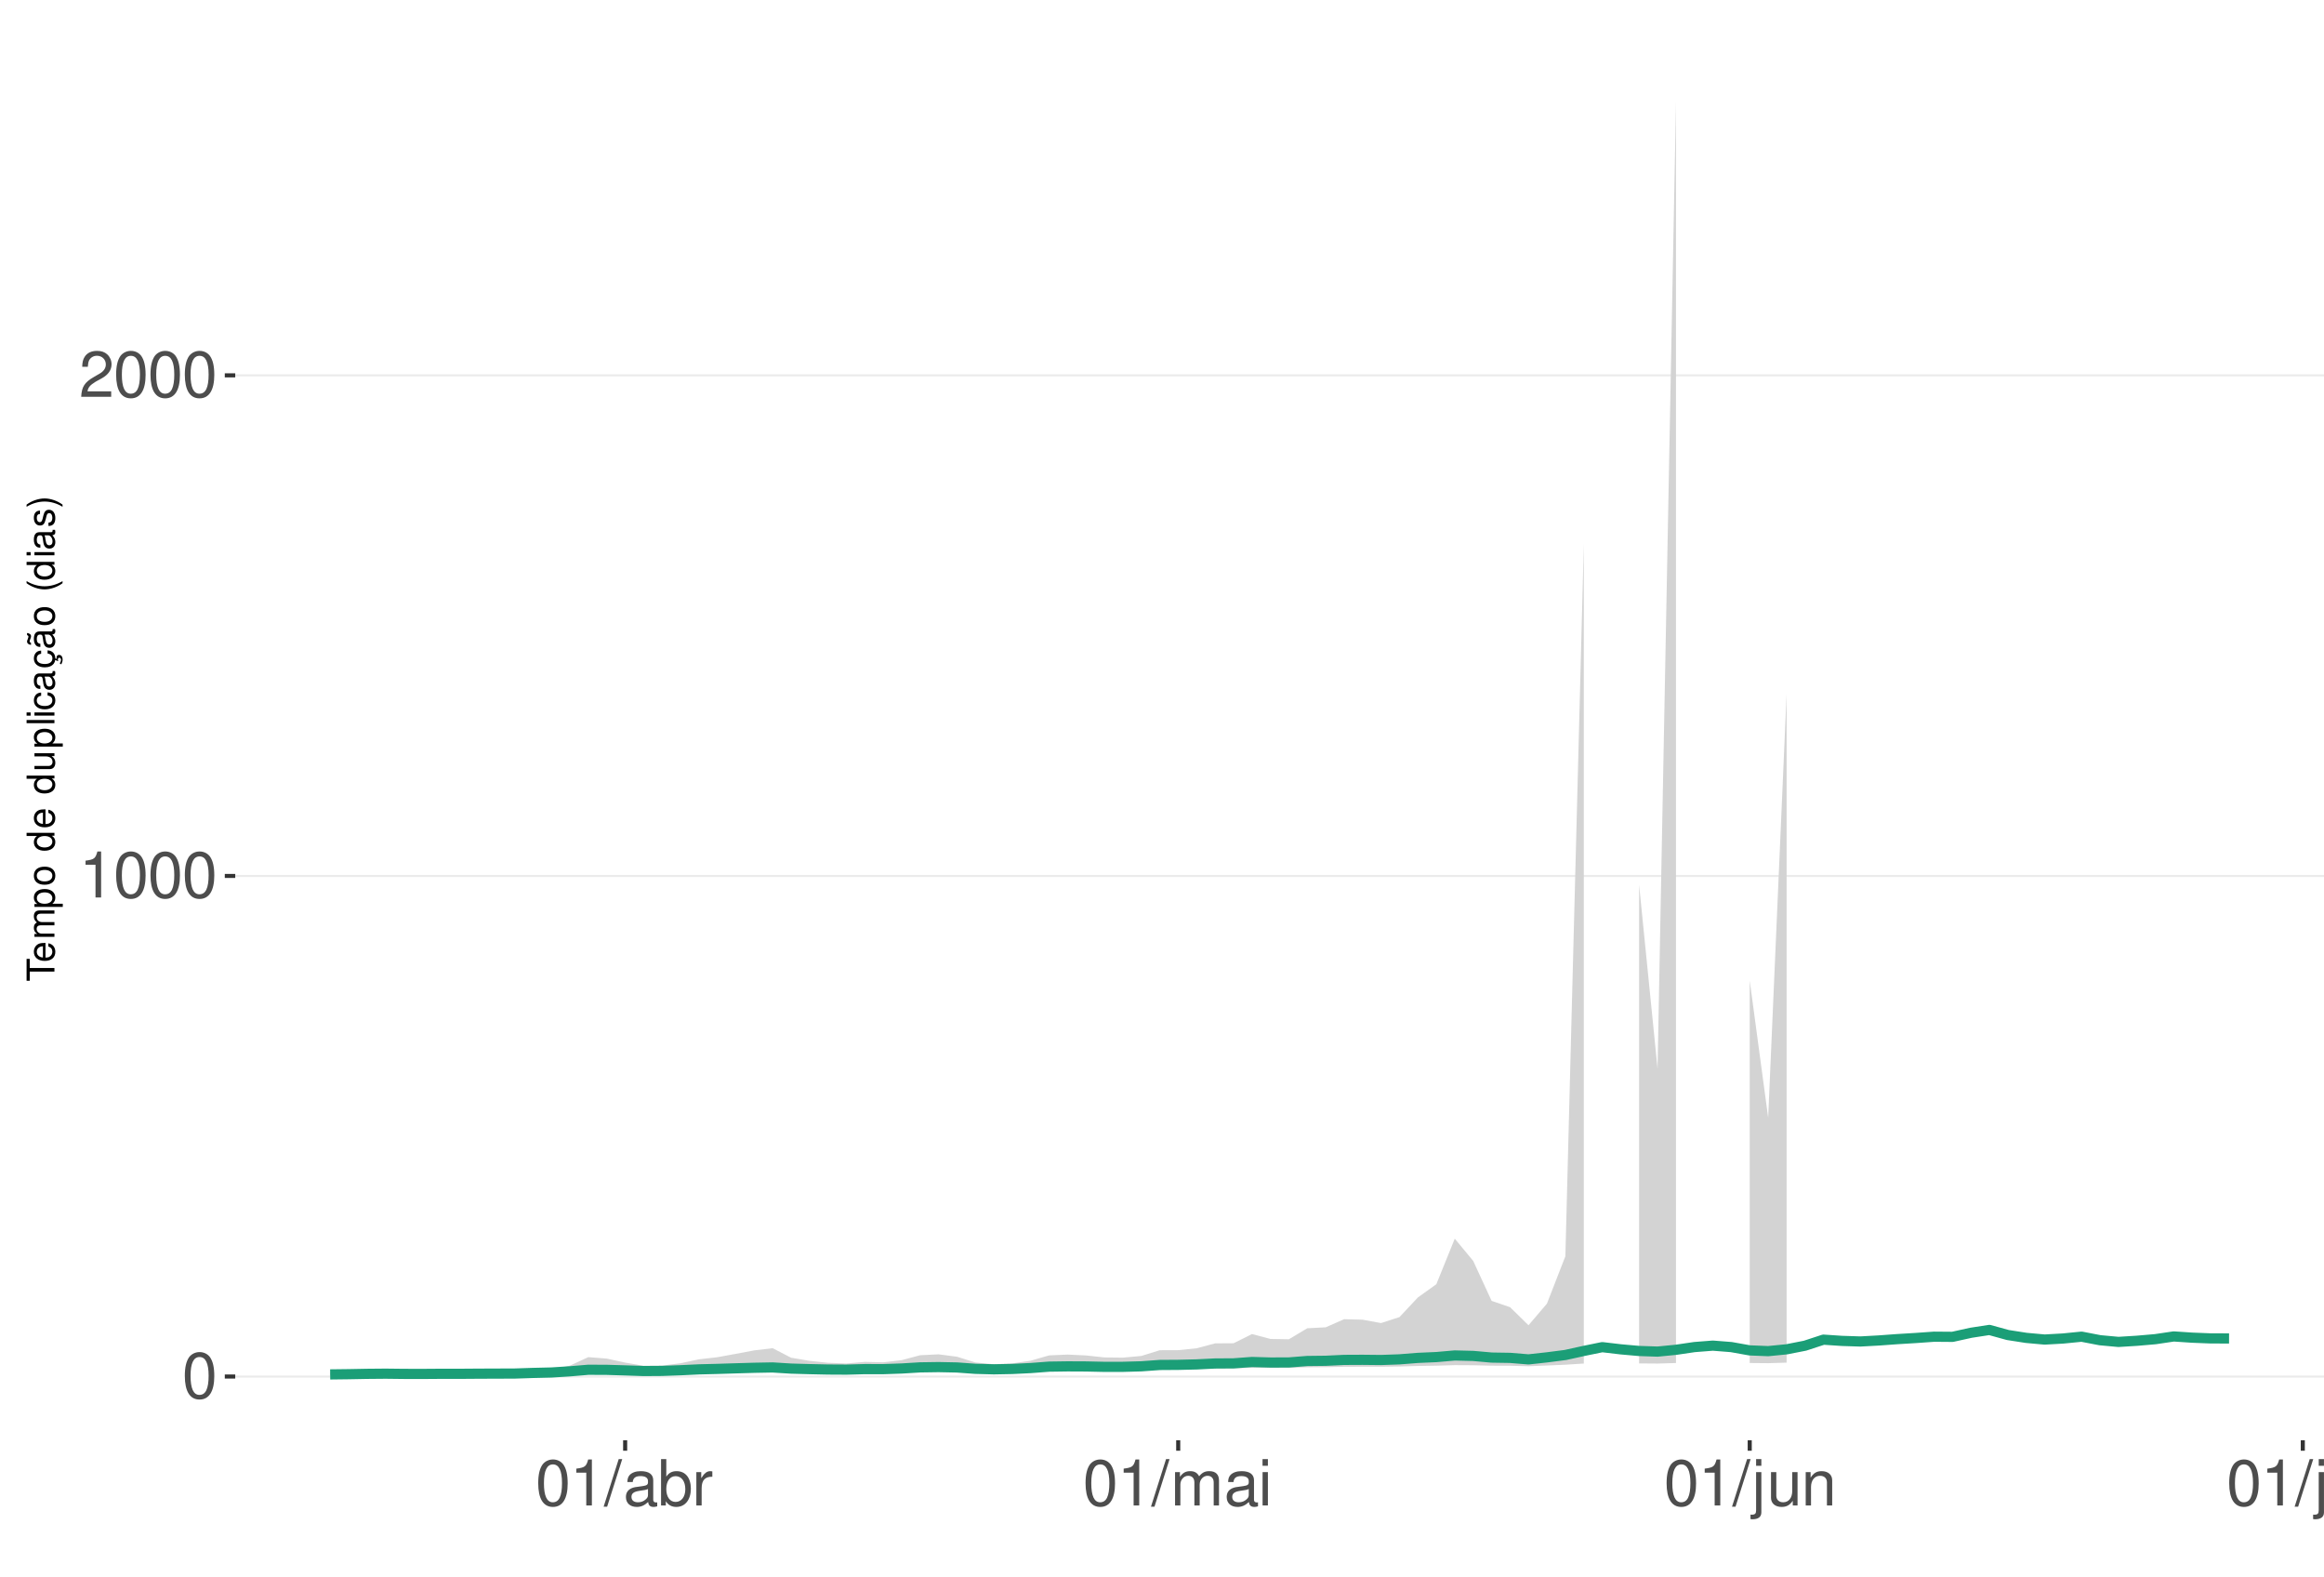
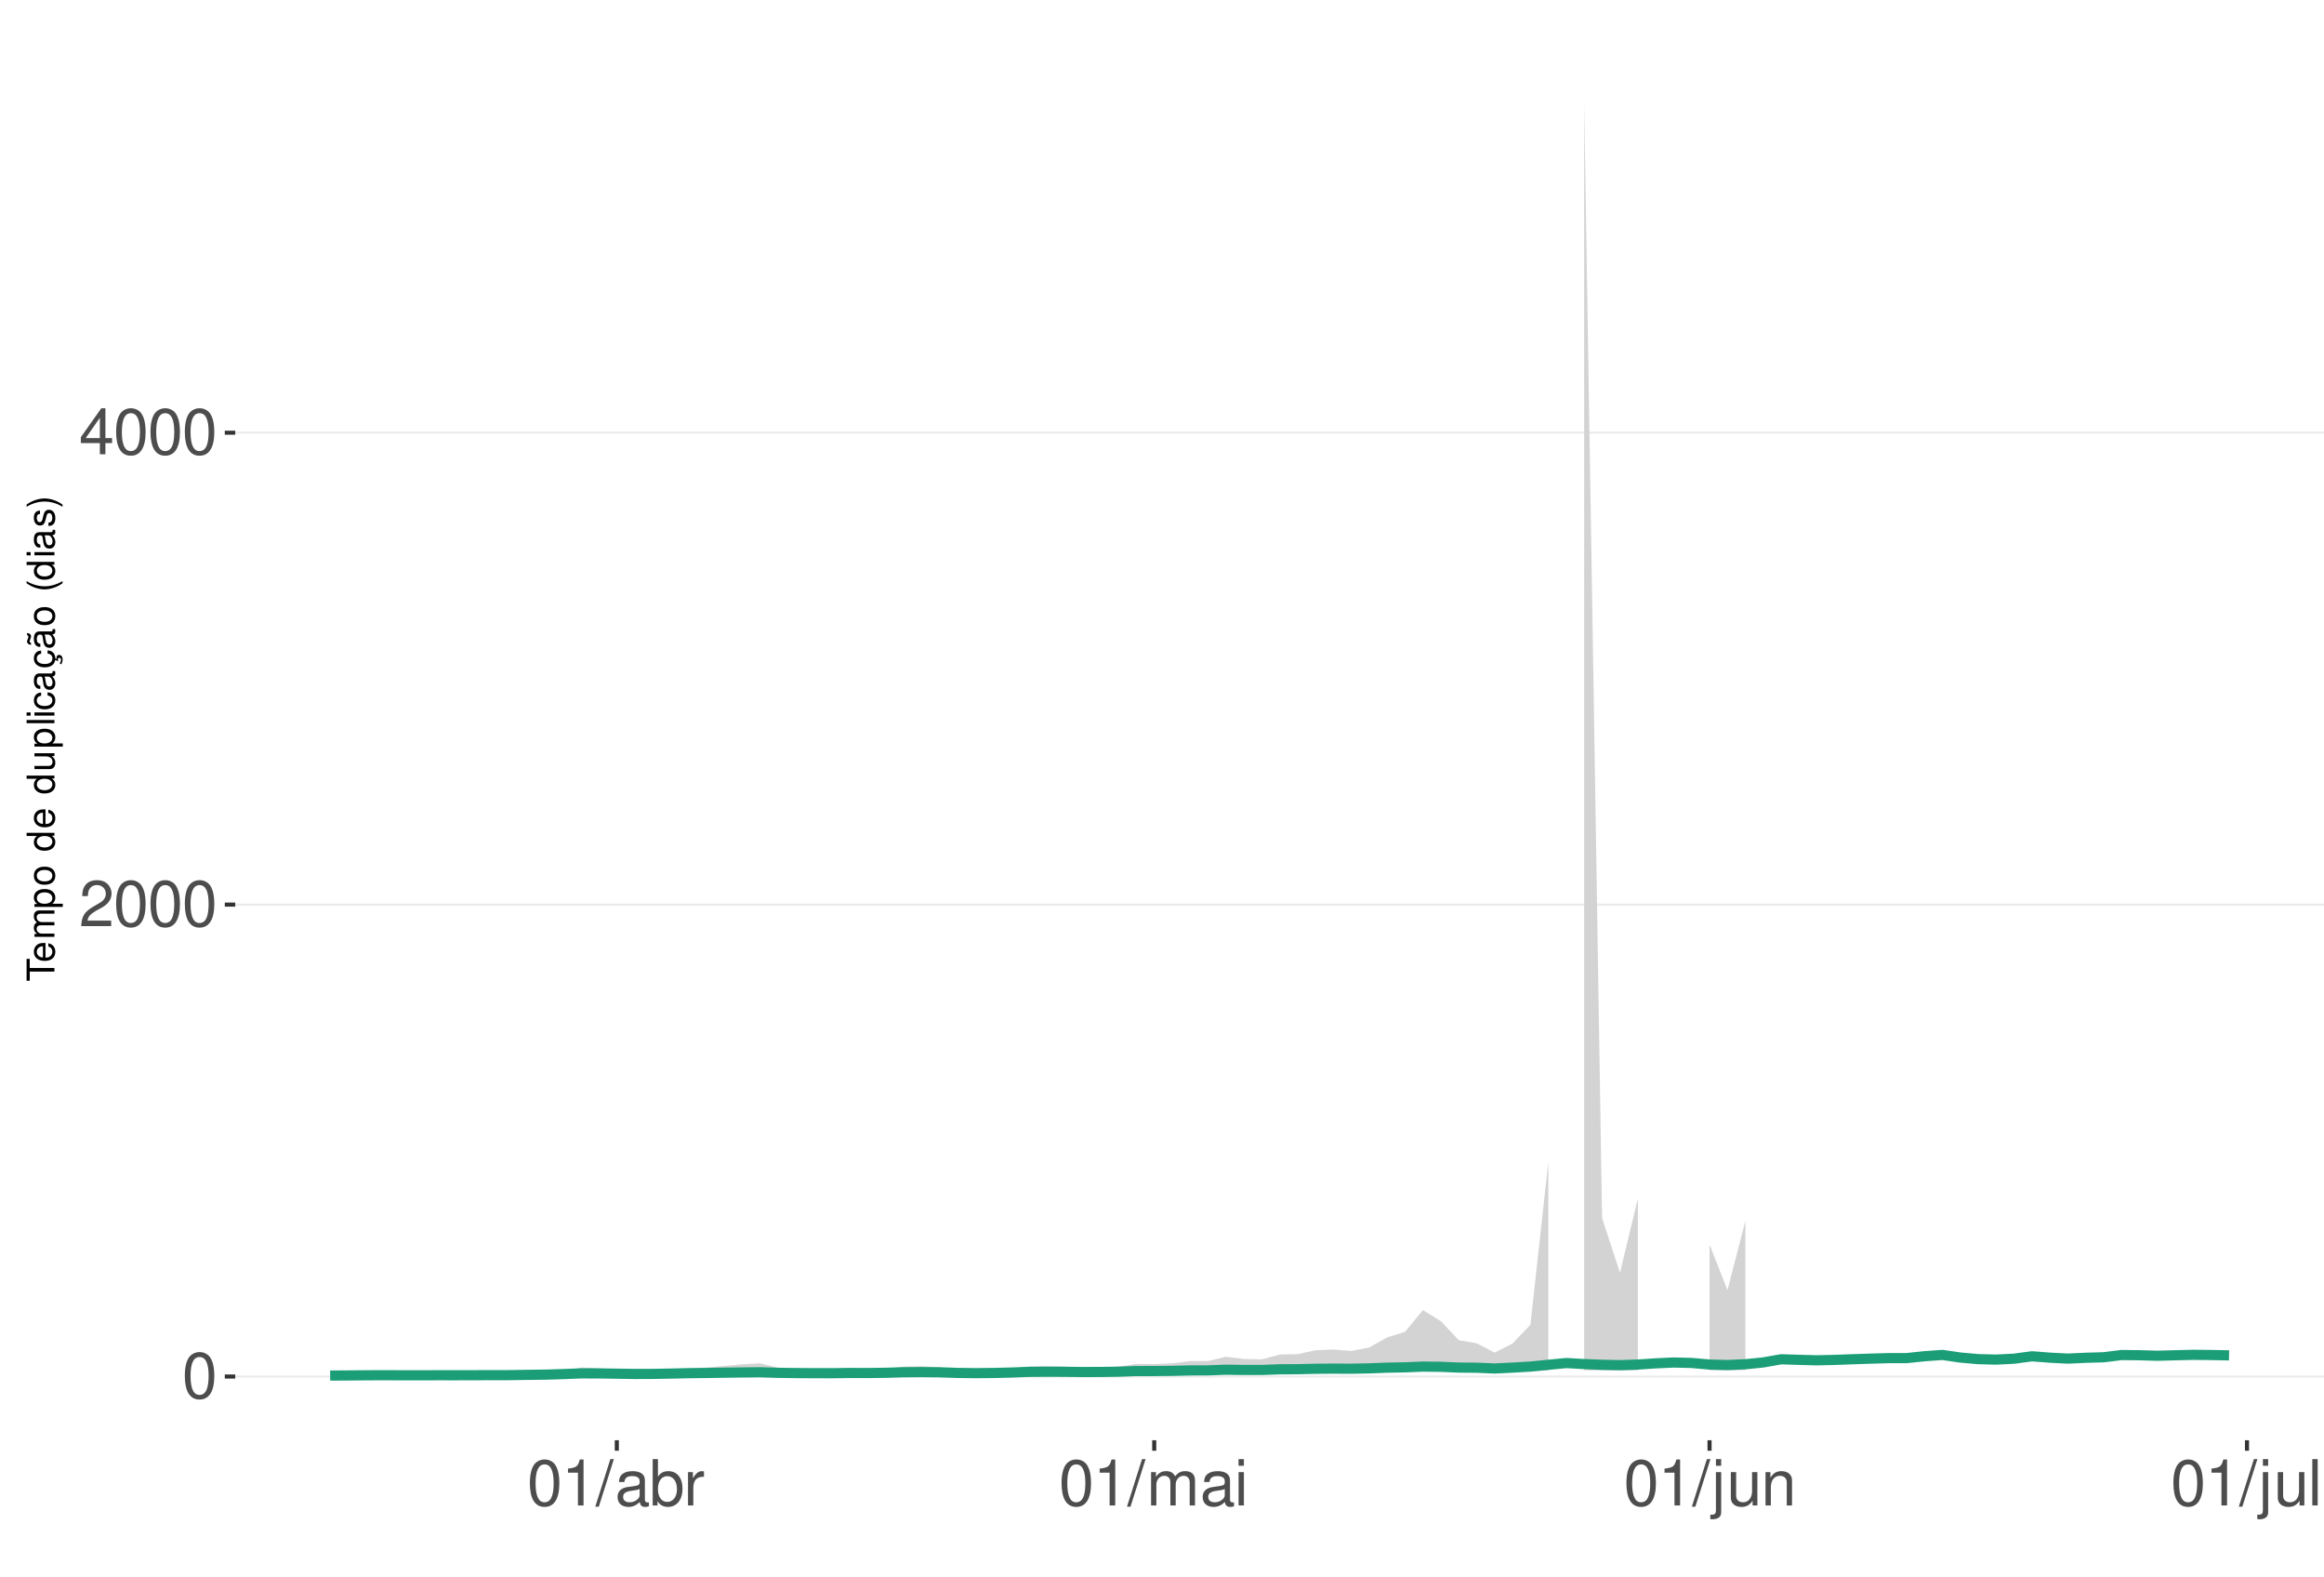
<svg xmlns="http://www.w3.org/2000/svg" xmlns:xlink="http://www.w3.org/1999/xlink" width="609pt" height="413pt" viewBox="0 0 609 413" version="1.1">
  <defs>
    <g>
      <symbol overflow="visible" id="glyph0-0">
        <path style="stroke:none;" d="" />
      </symbol>
      <symbol overflow="visible" id="glyph0-1">
        <path style="stroke:none;" d="M 4.578 -12.047 C 3.484 -12.047 2.484 -11.547 1.859 -10.734 C 1.094 -9.656 0.719 -8.062 0.719 -5.828 C 0.719 -1.766 2.047 0.391 4.578 0.391 C 7.078 0.391 8.438 -1.766 8.438 -5.734 C 8.438 -8.062 8.078 -9.625 7.297 -10.734 C 6.672 -11.562 5.703 -12.047 4.578 -12.047 Z M 4.578 -10.75 C 6.156 -10.75 6.953 -9.125 6.953 -5.859 C 6.953 -2.438 6.172 -0.828 4.547 -0.828 C 3 -0.828 2.219 -2.5 2.219 -5.812 C 2.219 -9.125 3 -10.75 4.578 -10.75 Z M 4.578 -10.75 " />
      </symbol>
      <symbol overflow="visible" id="glyph0-2">
+         <path style="stroke:none;" d="M 8.422 -1.453 L 2.219 -1.453 C 2.359 -2.453 2.891 -3.078 4.344 -3.969 L 6.016 -4.891 C 7.656 -5.812 8.516 -7.047 8.516 -8.531 C 8.516 -9.531 8.109 -10.453 7.406 -11.109 C 6.719 -11.75 5.844 -12.047 4.734 -12.047 C 3.234 -12.047 2.109 -11.516 1.469 -10.484 C 1.047 -9.844 0.859 -9.094 0.828 -7.875 L 2.297 -7.875 C 2.344 -8.688 2.453 -9.172 2.641 -9.578 C 3.031 -10.312 3.797 -10.766 4.688 -10.766 C 6.016 -10.766 7.016 -9.797 7.016 -8.5 C 7.016 -7.531 6.469 -6.703 5.406 -6.094 L 3.875 -5.203 C 1.422 -3.781 0.703 -2.641 0.562 -0.016 L 8.422 -0.016 Z M 8.422 -1.453 " />
+       </symbol>
+       <symbol overflow="visible" id="glyph0-3">
+         <path style="stroke:none;" d="M 5.453 -2.922 L 5.453 0 L 6.906 0 L 6.906 -2.922 L 8.656 -2.922 L 8.656 -4.234 L 6.906 -4.234 L 6.906 -12.047 L 5.828 -12.047 L 0.469 -4.469 L 0.469 -2.922 Z M 5.453 -4.234 L 1.75 -4.234 L 5.453 -9.547 Z M 5.453 -4.234 " />
+       </symbol>
+       <symbol overflow="visible" id="glyph0-4">
        <path style="stroke:none;" d="M 4.312 -8.578 L 4.312 0 L 5.781 0 L 5.781 -12.047 L 4.812 -12.047 C 4.297 -10.188 3.969 -9.938 1.703 -9.641 L 1.703 -8.578 Z M 4.312 -8.578 " />
      </symbol>
-       <symbol overflow="visible" id="glyph0-3">
-         <path style="stroke:none;" d="M 8.422 -1.453 L 2.219 -1.453 C 2.359 -2.453 2.891 -3.078 4.344 -3.969 L 6.016 -4.891 C 7.656 -5.812 8.516 -7.047 8.516 -8.531 C 8.516 -9.531 8.109 -10.453 7.406 -11.109 C 6.719 -11.75 5.844 -12.047 4.734 -12.047 C 3.234 -12.047 2.109 -11.516 1.469 -10.484 C 1.047 -9.844 0.859 -9.094 0.828 -7.875 L 2.297 -7.875 C 2.344 -8.688 2.453 -9.172 2.641 -9.578 C 3.031 -10.312 3.797 -10.766 4.688 -10.766 C 6.016 -10.766 7.016 -9.797 7.016 -8.5 C 7.016 -7.531 6.469 -6.703 5.406 -6.094 L 3.875 -5.203 C 1.422 -3.781 0.703 -2.641 0.562 -0.016 L 8.422 -0.016 Z M 8.422 -1.453 " />
-       </symbol>
-       <symbol overflow="visible" id="glyph0-4">
+       <symbol overflow="visible" id="glyph0-5">
        <path style="stroke:none;" d="M 3.812 -12.141 L -0.141 0.328 L 0.781 0.328 L 4.734 -12.141 Z M 3.812 -12.141 " />
      </symbol>
-       <symbol overflow="visible" id="glyph0-5">
+       <symbol overflow="visible" id="glyph0-6">
        <path style="stroke:none;" d="M 8.906 -0.812 C 8.766 -0.781 8.688 -0.781 8.609 -0.781 C 8.125 -0.781 7.859 -1.031 7.859 -1.469 L 7.859 -6.594 C 7.859 -8.141 6.734 -8.984 4.578 -8.984 C 3.297 -8.984 2.281 -8.609 1.688 -7.969 C 1.281 -7.516 1.109 -7.016 1.078 -6.141 L 2.484 -6.141 C 2.594 -7.219 3.234 -7.688 4.531 -7.688 C 5.797 -7.688 6.484 -7.234 6.484 -6.391 L 6.484 -6.031 C 6.469 -5.438 6.156 -5.219 5.031 -5.062 C 3.062 -4.812 2.766 -4.75 2.234 -4.531 C 1.219 -4.094 0.703 -3.328 0.703 -2.203 C 0.703 -0.609 1.797 0.391 3.562 0.391 C 4.656 0.391 5.547 0 6.531 -0.906 C 6.625 0 7.062 0.391 7.969 0.391 C 8.266 0.391 8.438 0.344 8.906 0.234 Z M 6.484 -2.75 C 6.484 -2.281 6.344 -2 5.922 -1.609 C 5.359 -1.094 4.688 -0.828 3.859 -0.828 C 2.781 -0.828 2.156 -1.344 2.156 -2.234 C 2.156 -3.141 2.75 -3.609 4.25 -3.828 C 5.734 -4.031 6.016 -4.094 6.484 -4.312 Z M 6.484 -2.75 " />
      </symbol>
-       <symbol overflow="visible" id="glyph0-6">
+       <symbol overflow="visible" id="glyph0-7">
        <path style="stroke:none;" d="M 0.906 -12.141 L 0.906 0 L 2.156 0 L 2.156 -1.109 C 2.812 -0.094 3.703 0.391 4.906 0.391 C 7.219 0.391 8.719 -1.5 8.719 -4.391 C 8.719 -7.234 7.297 -8.984 4.984 -8.984 C 3.781 -8.984 2.938 -8.531 2.281 -7.547 L 2.281 -12.141 Z M 4.719 -7.672 C 6.266 -7.672 7.266 -6.328 7.266 -4.25 C 7.266 -2.266 6.234 -0.922 4.719 -0.922 C 3.234 -0.922 2.281 -2.25 2.281 -4.297 C 2.281 -6.344 3.234 -7.672 4.719 -7.672 Z M 4.719 -7.672 " />
      </symbol>
-       <symbol overflow="visible" id="glyph0-7">
+       <symbol overflow="visible" id="glyph0-8">
        <path style="stroke:none;" d="M 1.156 -8.734 L 1.156 0 L 2.547 0 L 2.547 -4.531 C 2.562 -6.625 3.438 -7.562 5.344 -7.516 L 5.344 -8.922 C 5.109 -8.969 4.984 -8.984 4.812 -8.984 C 3.922 -8.984 3.234 -8.438 2.438 -7.141 L 2.438 -8.734 Z M 1.156 -8.734 " />
      </symbol>
-       <symbol overflow="visible" id="glyph0-8">
+       <symbol overflow="visible" id="glyph0-9">
        <path style="stroke:none;" d="M 1.172 -8.734 L 1.172 0 L 2.562 0 L 2.562 -5.484 C 2.562 -6.75 3.484 -7.766 4.609 -7.766 C 5.641 -7.766 6.234 -7.125 6.234 -6.016 L 6.234 0 L 7.625 0 L 7.625 -5.484 C 7.625 -6.75 8.547 -7.766 9.672 -7.766 C 10.688 -7.766 11.297 -7.109 11.297 -6.016 L 11.297 0 L 12.688 0 L 12.688 -6.547 C 12.688 -8.109 11.797 -8.984 10.156 -8.984 C 9 -8.984 8.297 -8.625 7.484 -7.641 C 6.969 -8.578 6.266 -8.984 5.125 -8.984 C 3.969 -8.984 3.188 -8.547 2.453 -7.5 L 2.453 -8.734 Z M 1.172 -8.734 " />
      </symbol>
-       <symbol overflow="visible" id="glyph0-9">
+       <symbol overflow="visible" id="glyph0-10">
        <path style="stroke:none;" d="M 2.5 -8.734 L 1.109 -8.734 L 1.109 0 L 2.5 0 Z M 2.5 -12.141 L 1.094 -12.141 L 1.094 -10.391 L 2.5 -10.391 Z M 2.5 -12.141 " />
      </symbol>
-       <symbol overflow="visible" id="glyph0-10">
+       <symbol overflow="visible" id="glyph0-11">
        <path style="stroke:none;" d="M 1.172 -8.734 L 1.172 1.266 C 1.172 2.125 0.906 2.422 0.031 2.422 C -0.062 2.422 -0.109 2.422 -0.297 2.406 L -0.297 3.578 C -0.141 3.609 -0.047 3.625 0.172 3.625 C 1.734 3.625 2.547 3.016 2.547 1.812 L 2.547 -8.734 Z M 2.547 -12.141 L 1.172 -12.141 L 1.172 -10.391 L 2.547 -10.391 Z M 2.547 -12.141 " />
      </symbol>
-       <symbol overflow="visible" id="glyph0-11">
+       <symbol overflow="visible" id="glyph0-12">
        <path style="stroke:none;" d="M 8.031 0 L 8.031 -8.734 L 6.641 -8.734 L 6.641 -3.781 C 6.641 -2 5.719 -0.828 4.266 -0.828 C 3.172 -0.828 2.469 -1.5 2.469 -2.547 L 2.469 -8.734 L 1.078 -8.734 L 1.078 -2 C 1.078 -0.547 2.172 0.391 3.859 0.391 C 5.141 0.391 5.969 -0.062 6.781 -1.219 L 6.781 0 Z M 8.031 0 " />
      </symbol>
-       <symbol overflow="visible" id="glyph0-12">
+       <symbol overflow="visible" id="glyph0-13">
        <path style="stroke:none;" d="M 1.172 -8.734 L 1.172 0 L 2.562 0 L 2.562 -4.812 C 2.562 -6.594 3.5 -7.766 4.938 -7.766 C 6.031 -7.766 6.734 -7.094 6.734 -6.047 L 6.734 0 L 8.109 0 L 8.109 -6.594 C 8.109 -8.047 7.031 -8.984 5.344 -8.984 C 4.047 -8.984 3.219 -8.484 2.453 -7.266 L 2.453 -8.734 Z M 1.172 -8.734 " />
      </symbol>
-       <symbol overflow="visible" id="glyph0-13">
+       <symbol overflow="visible" id="glyph0-14">
        <path style="stroke:none;" d="M 2.531 -12.141 L 1.125 -12.141 L 1.125 0 L 2.531 0 Z M 2.531 -12.141 " />
      </symbol>
      <symbol overflow="visible" id="glyph1-0">
        <path style="stroke:none;" d="" />
      </symbol>
      <symbol overflow="visible" id="glyph1-1">
        <path style="stroke:none;" d="M -6.469 -3.547 L -6.469 -5.938 L -7.297 -5.938 L -7.297 -0.203 L -6.469 -0.203 L -6.469 -2.609 L 0 -2.609 L 0 -3.547 Z M -6.469 -3.547 " />
      </symbol>
      <symbol overflow="visible" id="glyph1-2">
        <path style="stroke:none;" d="M -2.344 -5.125 C -3.141 -5.125 -3.625 -5.062 -4.016 -4.922 C -4.875 -4.578 -5.391 -3.781 -5.391 -2.797 C -5.391 -1.344 -4.281 -0.406 -2.547 -0.406 C -0.812 -0.406 0.234 -1.297 0.234 -2.781 C 0.234 -3.984 -0.453 -4.812 -1.594 -5.016 L -1.594 -4.188 C -0.906 -3.953 -0.547 -3.484 -0.547 -2.812 C -0.547 -2.281 -0.781 -1.828 -1.219 -1.547 C -1.516 -1.344 -1.812 -1.281 -2.344 -1.266 Z M -3.016 -1.297 C -3.984 -1.359 -4.625 -1.953 -4.625 -2.797 C -4.625 -3.641 -3.953 -4.234 -3.016 -4.234 Z M -3.016 -1.297 " />
      </symbol>
      <symbol overflow="visible" id="glyph1-3">
        <path style="stroke:none;" d="M -5.234 -0.703 L 0 -0.703 L 0 -1.547 L -3.297 -1.547 C -4.047 -1.547 -4.656 -2.094 -4.656 -2.766 C -4.656 -3.391 -4.281 -3.734 -3.609 -3.734 L 0 -3.734 L 0 -4.578 L -3.297 -4.578 C -4.047 -4.578 -4.656 -5.125 -4.656 -5.812 C -4.656 -6.422 -4.266 -6.781 -3.609 -6.781 L 0 -6.781 L 0 -7.625 L -3.938 -7.625 C -4.875 -7.625 -5.391 -7.078 -5.391 -6.094 C -5.391 -5.406 -5.188 -4.984 -4.594 -4.484 C -5.156 -4.188 -5.391 -3.766 -5.391 -3.078 C -5.391 -2.375 -5.125 -1.906 -4.5 -1.469 L -5.234 -1.469 Z M -5.234 -0.703 " />
      </symbol>
      <symbol overflow="visible" id="glyph1-4">
        <path style="stroke:none;" d="M 2.188 -0.547 L 2.188 -1.375 L -0.547 -1.375 C -0.016 -1.812 0.234 -2.312 0.234 -2.984 C 0.234 -4.344 -0.859 -5.234 -2.531 -5.234 C -4.297 -5.234 -5.391 -4.375 -5.391 -2.984 C -5.391 -2.266 -5.062 -1.703 -4.453 -1.312 L -5.234 -1.312 L -5.234 -0.547 Z M -4.609 -2.844 C -4.609 -3.766 -3.797 -4.359 -2.547 -4.359 C -1.359 -4.359 -0.547 -3.75 -0.547 -2.844 C -0.547 -1.953 -1.344 -1.375 -2.578 -1.375 C -3.812 -1.375 -4.609 -1.953 -4.609 -2.844 Z M -4.609 -2.844 " />
      </symbol>
      <symbol overflow="visible" id="glyph1-5">
        <path style="stroke:none;" d="M -5.391 -2.719 C -5.391 -1.234 -4.344 -0.359 -2.578 -0.359 C -0.812 -0.359 0.234 -1.234 0.234 -2.734 C 0.234 -4.203 -0.812 -5.094 -2.547 -5.094 C -4.359 -5.094 -5.391 -4.234 -5.391 -2.719 Z M -4.625 -2.734 C -4.625 -3.672 -3.844 -4.234 -2.547 -4.234 C -1.312 -4.234 -0.547 -3.656 -0.547 -2.734 C -0.547 -1.797 -1.312 -1.234 -2.578 -1.234 C -3.844 -1.234 -4.625 -1.797 -4.625 -2.734 Z M -4.625 -2.734 " />
      </symbol>
      <symbol overflow="visible" id="glyph1-6">
        <path style="stroke:none;" d="" />
      </symbol>
      <symbol overflow="visible" id="glyph1-7">
        <path style="stroke:none;" d="M -7.297 -4.953 L -7.297 -4.125 L -4.578 -4.125 C -5.109 -3.766 -5.391 -3.203 -5.391 -2.516 C -5.391 -1.156 -4.297 -0.266 -2.625 -0.266 C -0.859 -0.266 0.234 -1.125 0.234 -2.547 C 0.234 -3.266 -0.047 -3.766 -0.688 -4.203 L 0 -4.203 L 0 -4.953 Z M -4.609 -2.656 C -4.609 -3.547 -3.812 -4.125 -2.562 -4.125 C -1.344 -4.125 -0.547 -3.547 -0.547 -2.656 C -0.547 -1.734 -1.359 -1.125 -2.578 -1.125 C -3.797 -1.125 -4.609 -1.734 -4.609 -2.656 Z M -4.609 -2.656 " />
      </symbol>
      <symbol overflow="visible" id="glyph1-8">
        <path style="stroke:none;" d="M 0 -4.812 L -5.234 -4.812 L -5.234 -3.984 L -2.266 -3.984 C -1.203 -3.984 -0.5 -3.438 -0.5 -2.562 C -0.5 -1.906 -0.906 -1.484 -1.531 -1.484 L -5.234 -1.484 L -5.234 -0.656 L -1.203 -0.656 C -0.328 -0.656 0.234 -1.297 0.234 -2.312 C 0.234 -3.094 -0.047 -3.578 -0.734 -4.062 L 0 -4.062 Z M 0 -4.812 " />
      </symbol>
      <symbol overflow="visible" id="glyph1-9">
        <path style="stroke:none;" d="M -7.297 -1.516 L -7.297 -0.688 L 0 -0.688 L 0 -1.516 Z M -7.297 -1.516 " />
      </symbol>
      <symbol overflow="visible" id="glyph1-10">
        <path style="stroke:none;" d="M -5.234 -1.5 L -5.234 -0.672 L 0 -0.672 L 0 -1.5 Z M -7.297 -1.5 L -7.297 -0.656 L -6.234 -0.656 L -6.234 -1.5 Z M -7.297 -1.5 " />
      </symbol>
      <symbol overflow="visible" id="glyph1-11">
        <path style="stroke:none;" d="M -3.484 -4.703 C -3.984 -4.672 -4.312 -4.562 -4.609 -4.359 C -5.094 -4 -5.391 -3.375 -5.391 -2.641 C -5.391 -1.219 -4.266 -0.312 -2.531 -0.312 C -0.844 -0.312 0.234 -1.203 0.234 -2.625 C 0.234 -3.875 -0.516 -4.672 -1.797 -4.766 L -1.797 -3.938 C -0.953 -3.797 -0.547 -3.359 -0.547 -2.656 C -0.547 -1.734 -1.297 -1.188 -2.531 -1.188 C -3.844 -1.188 -4.625 -1.719 -4.625 -2.625 C -4.625 -3.328 -4.203 -3.766 -3.484 -3.875 Z M -3.484 -4.703 " />
      </symbol>
      <symbol overflow="visible" id="glyph1-12">
        <path style="stroke:none;" d="M -0.484 -5.344 C -0.469 -5.266 -0.469 -5.219 -0.469 -5.172 C -0.469 -4.875 -0.625 -4.719 -0.875 -4.719 L -3.953 -4.719 C -4.891 -4.719 -5.391 -4.047 -5.391 -2.75 C -5.391 -1.984 -5.172 -1.375 -4.781 -1.016 C -4.516 -0.766 -4.203 -0.672 -3.688 -0.656 L -3.688 -1.484 C -4.328 -1.562 -4.625 -1.938 -4.625 -2.719 C -4.625 -3.484 -4.344 -3.891 -3.844 -3.891 L -3.625 -3.891 C -3.266 -3.875 -3.125 -3.703 -3.047 -3.016 C -2.891 -1.844 -2.844 -1.656 -2.719 -1.344 C -2.453 -0.734 -2 -0.422 -1.312 -0.422 C -0.375 -0.422 0.234 -1.078 0.234 -2.141 C 0.234 -2.797 0 -3.328 -0.547 -3.922 C 0 -3.984 0.234 -4.234 0.234 -4.781 C 0.234 -4.953 0.203 -5.062 0.141 -5.344 Z M -1.656 -3.891 C -1.375 -3.891 -1.203 -3.812 -0.969 -3.562 C -0.656 -3.219 -0.5 -2.812 -0.5 -2.312 C -0.5 -1.672 -0.812 -1.297 -1.344 -1.297 C -1.891 -1.297 -2.172 -1.656 -2.297 -2.547 C -2.422 -3.438 -2.453 -3.609 -2.594 -3.891 Z M -1.656 -3.891 " />
      </symbol>
      <symbol overflow="visible" id="glyph1-13">
        <path style="stroke:none;" d="M 0.234 -2.641 C 0.234 -3.875 -0.547 -4.703 -1.797 -4.766 L -1.797 -3.938 C -0.953 -3.797 -0.531 -3.359 -0.531 -2.656 C -0.531 -1.734 -1.281 -1.188 -2.516 -1.188 C -3.844 -1.188 -4.625 -1.719 -4.625 -2.625 C -4.625 -3.328 -4.203 -3.766 -3.484 -3.875 L -3.484 -4.703 C -3.984 -4.672 -4.312 -4.562 -4.609 -4.359 C -5.094 -4 -5.391 -3.375 -5.391 -2.641 C -5.391 -1.219 -4.266 -0.312 -2.531 -0.312 C -1.469 -0.312 -0.625 -0.672 -0.156 -1.312 C 0.047 -1.594 0.125 -1.812 0.203 -2.25 L 0.922 -1.938 L 0.984 -2.062 C 0.938 -2.188 0.906 -2.25 0.906 -2.375 C 0.906 -2.656 1.047 -2.828 1.281 -2.828 C 1.547 -2.828 1.734 -2.594 1.734 -2.297 C 1.734 -2.031 1.672 -1.844 1.438 -1.406 L 1.406 -1.312 L 1.812 -1.094 C 2.078 -1.75 2.141 -1.953 2.141 -2.344 C 2.141 -3.109 1.781 -3.578 1.203 -3.578 C 0.781 -3.578 0.547 -3.297 0.547 -2.797 C 0.547 -2.703 0.547 -2.641 0.562 -2.516 Z M 0.234 -2.641 " />
      </symbol>
      <symbol overflow="visible" id="glyph1-14">
        <path style="stroke:none;" d="M -0.484 -5.344 C -0.469 -5.266 -0.469 -5.219 -0.469 -5.172 C -0.469 -4.875 -0.625 -4.719 -0.875 -4.719 L -3.953 -4.719 C -4.891 -4.719 -5.391 -4.047 -5.391 -2.75 C -5.391 -1.984 -5.172 -1.375 -4.781 -1.016 C -4.516 -0.766 -4.203 -0.672 -3.688 -0.656 L -3.688 -1.484 C -4.328 -1.562 -4.625 -1.938 -4.625 -2.719 C -4.625 -3.484 -4.344 -3.891 -3.844 -3.891 L -3.625 -3.891 C -3.266 -3.875 -3.125 -3.703 -3.047 -3.016 C -2.891 -1.844 -2.844 -1.656 -2.719 -1.344 C -2.453 -0.734 -2 -0.422 -1.312 -0.422 C -0.375 -0.422 0.234 -1.078 0.234 -2.141 C 0.234 -2.797 0 -3.328 -0.547 -3.922 C 0 -3.984 0.234 -4.234 0.234 -4.781 C 0.234 -4.953 0.203 -5.062 0.141 -5.344 Z M -1.656 -3.891 C -1.375 -3.891 -1.203 -3.812 -0.969 -3.562 C -0.656 -3.219 -0.5 -2.812 -0.5 -2.312 C -0.5 -1.672 -0.812 -1.297 -1.344 -1.297 C -1.891 -1.297 -2.172 -1.656 -2.297 -2.547 C -2.422 -3.438 -2.453 -3.609 -2.594 -3.891 Z M -7.172 -3.75 C -6.922 -3.672 -6.812 -3.547 -6.812 -3.375 C -6.812 -3.25 -6.875 -2.984 -6.984 -2.734 C -7.156 -2.312 -7.172 -2.25 -7.172 -2.047 C -7.172 -1.594 -6.797 -1.297 -6.141 -1.188 L -6.141 -1.766 C -6.375 -1.812 -6.5 -1.938 -6.5 -2.094 C -6.5 -2.203 -6.469 -2.344 -6.375 -2.578 C -6.156 -3.156 -6.125 -3.234 -6.125 -3.438 C -6.125 -3.922 -6.484 -4.219 -7.172 -4.312 Z M -7.172 -3.75 " />
      </symbol>
      <symbol overflow="visible" id="glyph1-15">
        <path style="stroke:none;" d="M -7.297 -2.359 C -5.984 -1.359 -4.156 -0.734 -2.594 -0.734 C -1.016 -0.734 0.812 -1.359 2.125 -2.359 L 2.125 -2.906 C 0.688 -2.031 -0.984 -1.547 -2.594 -1.547 C -4.188 -1.547 -5.875 -2.031 -7.297 -2.906 Z M -7.297 -2.359 " />
      </symbol>
      <symbol overflow="visible" id="glyph1-16">
        <path style="stroke:none;" d="M -3.781 -4.375 C -4.812 -4.375 -5.391 -3.688 -5.391 -2.484 C -5.391 -1.266 -4.766 -0.469 -3.797 -0.469 C -2.969 -0.469 -2.578 -0.891 -2.281 -2.125 L -2.094 -2.906 C -1.953 -3.484 -1.734 -3.719 -1.375 -3.719 C -0.875 -3.719 -0.547 -3.234 -0.547 -2.5 C -0.547 -2.047 -0.672 -1.672 -0.891 -1.453 C -1.047 -1.328 -1.188 -1.266 -1.562 -1.219 L -1.562 -0.344 C -0.344 -0.375 0.234 -1.062 0.234 -2.438 C 0.234 -3.75 -0.422 -4.594 -1.438 -4.594 C -2.203 -4.594 -2.641 -4.156 -2.891 -3.109 L -3.078 -2.312 C -3.234 -1.625 -3.453 -1.344 -3.828 -1.344 C -4.312 -1.344 -4.625 -1.766 -4.625 -2.453 C -4.625 -3.125 -4.328 -3.484 -3.781 -3.5 Z M -3.781 -4.375 " />
      </symbol>
      <symbol overflow="visible" id="glyph1-17">
        <path style="stroke:none;" d="M 2.125 -0.938 C 0.812 -1.938 -1.016 -2.562 -2.578 -2.562 C -4.156 -2.562 -5.984 -1.938 -7.297 -0.938 L -7.297 -0.375 C -5.859 -1.266 -4.188 -1.75 -2.578 -1.75 C -0.984 -1.75 0.703 -1.266 2.125 -0.375 Z M 2.125 -0.938 " />
      </symbol>
    </g>
    <clipPath id="clip1">
      <path d="M 61.645 9.961 L 609 9.961 L 609 377.328 L 61.645 377.328 Z M 61.645 9.961 " />
    </clipPath>
    <clipPath id="clip2">
      <path d="M 61.645 360 L 609 360 L 609 361 L 61.645 361 Z M 61.645 360 " />
    </clipPath>
    <clipPath id="clip3">
-       <path d="M 61.645 229 L 609 229 L 609 230 L 61.645 230 Z M 61.645 229 " />
+       <path d="M 61.645 236 L 609 236 L 609 238 L 61.645 238 Z M 61.645 236 " />
    </clipPath>
    <clipPath id="clip4">
-       <path d="M 61.645 98 L 609 98 L 609 99 L 61.645 99 Z M 61.645 98 " />
+       <path d="M 61.645 113 L 609 113 L 609 114 L 61.645 114 Z M 61.645 113 " />
    </clipPath>
  </defs>
  <g id="surface198">
    <rect x="0" y="0" width="609" height="413" style="fill:rgb(100%,100%,100%);fill-opacity:1;stroke:none;" />
    <rect x="0" y="0" width="609" height="413" style="fill:rgb(100%,100%,100%);fill-opacity:1;stroke:none;" />
    <path style="fill:none;stroke-width:1.067;stroke-linecap:round;stroke-linejoin:round;stroke:rgb(100%,100%,100%);stroke-opacity:1;stroke-miterlimit:10;" d="M 0 413 L 609 413 L 609 0 L 0 0 Z M 0 413 " />
    <g clip-path="url(#clip1)" clip-rule="nonzero">
      <path style=" stroke:none;fill-rule:nonzero;fill:rgb(100%,100%,100%);fill-opacity:1;" d="M 61.645 377.328 L 609 377.328 L 609 9.961 L 61.645 9.961 Z M 61.645 377.328 " />
    </g>
    <g clip-path="url(#clip2)" clip-rule="nonzero">
      <path style="fill:none;stroke-width:0.533;stroke-linecap:butt;stroke-linejoin:round;stroke:rgb(92.157%,92.157%,92.157%);stroke-opacity:1;stroke-miterlimit:10;" d="M 61.645 360.629 L 609 360.629 " />
    </g>
    <g clip-path="url(#clip3)" clip-rule="nonzero">
-       <path style="fill:none;stroke-width:0.533;stroke-linecap:butt;stroke-linejoin:round;stroke:rgb(92.157%,92.157%,92.157%);stroke-opacity:1;stroke-miterlimit:10;" d="M 61.645 229.48 L 609 229.48 " />
+       <path style="fill:none;stroke-width:0.533;stroke-linecap:butt;stroke-linejoin:round;stroke:rgb(92.157%,92.157%,92.157%);stroke-opacity:1;stroke-miterlimit:10;" d="M 61.645 236.996 L 609 236.996 " />
    </g>
    <g clip-path="url(#clip4)" clip-rule="nonzero">
-       <path style="fill:none;stroke-width:0.533;stroke-linecap:butt;stroke-linejoin:round;stroke:rgb(92.157%,92.157%,92.157%);stroke-opacity:1;stroke-miterlimit:10;" d="M 61.645 98.332 L 609 98.332 " />
-     </g>
-     <path style=" stroke:none;fill-rule:nonzero;fill:rgb(82.745%,82.745%,82.745%);fill-opacity:1;" d="M 86.523 359.582 L 91.355 359.449 L 96.188 359.195 L 101.02 359.117 L 105.848 359.391 L 110.68 359.48 L 115.512 359.434 L 120.344 359.488 L 125.172 359.449 L 130.004 359.434 L 134.836 359.43 L 139.668 359.078 L 144.496 358.809 L 149.328 357.781 L 154.16 355.547 L 158.988 355.926 L 163.82 356.973 L 168.652 357.809 L 173.484 357.766 L 178.312 357.152 L 183.145 356.121 L 187.977 355.566 L 192.809 354.684 L 197.637 353.777 L 202.469 353.203 L 207.301 355.699 L 212.133 356.512 L 216.961 357.027 L 221.793 357.215 L 226.625 356.789 L 231.457 356.902 L 236.285 356.336 L 241.117 355.047 L 245.949 354.809 L 250.781 355.441 L 255.609 356.945 L 260.441 357.41 L 265.273 357.184 L 270.105 356.473 L 274.934 355.086 L 279.766 354.875 L 284.598 355.102 L 289.43 355.625 L 294.258 355.676 L 299.09 355.234 L 303.922 353.734 L 308.75 353.715 L 313.582 353.227 L 318.414 351.941 L 323.246 351.91 L 328.074 349.5 L 332.906 350.781 L 337.738 350.863 L 342.57 347.984 L 347.398 347.73 L 352.23 345.605 L 357.062 345.734 L 361.895 346.621 L 366.723 345.059 L 371.555 339.906 L 376.387 336.449 L 381.219 324.508 L 386.047 330.336 L 390.879 340.812 L 395.711 342.461 L 400.543 347.191 L 405.371 341.531 L 410.203 329.113 L 415.035 142.492 L 415.035 357.223 L 410.203 357.531 L 405.371 357.738 L 400.543 357.93 L 395.711 357.805 L 390.879 357.789 L 386.047 357.668 L 381.219 357.641 L 376.387 357.781 L 371.555 357.859 L 366.723 357.996 L 361.895 358.066 L 357.062 358.062 L 352.23 358.078 L 347.398 358.172 L 342.57 358.203 L 337.738 358.352 L 332.906 358.371 L 328.074 358.328 L 323.246 358.477 L 318.414 358.5 L 313.582 358.605 L 308.75 358.664 L 303.922 358.688 L 299.09 358.848 L 294.258 358.918 L 289.43 358.93 L 284.598 358.895 L 279.766 358.895 L 274.934 358.938 L 270.105 359.113 L 265.273 359.238 L 260.441 359.293 L 255.609 359.238 L 250.781 359.09 L 245.949 359.062 L 241.117 359.102 L 236.285 359.234 L 231.457 359.32 L 226.625 359.324 L 221.793 359.398 L 216.961 359.395 L 212.133 359.359 L 207.301 359.312 L 202.469 359.211 L 197.637 359.254 L 192.809 359.316 L 187.977 359.387 L 183.145 359.441 L 178.312 359.547 L 173.484 359.637 L 168.652 359.66 L 163.82 359.598 L 158.988 359.551 L 154.16 359.555 L 149.328 359.73 L 144.496 359.883 L 139.668 359.949 L 134.836 360.043 L 125.172 360.082 L 120.344 360.109 L 115.512 360.117 L 110.68 360.145 L 105.848 360.148 L 101.02 360.133 L 96.188 360.164 L 91.355 360.211 L 86.523 360.25 Z M 86.523 359.582 " />
-     <path style=" stroke:none;fill-rule:nonzero;fill:rgb(82.745%,82.745%,82.745%);fill-opacity:1;" d="M 429.527 231.828 L 434.359 279.988 L 439.191 26.66 L 439.191 357.09 L 434.359 357.227 L 429.527 357.191 Z M 429.527 231.828 " />
-     <path style=" stroke:none;fill-rule:nonzero;fill:rgb(82.745%,82.745%,82.745%);fill-opacity:1;" d="M 458.512 256.91 L 463.344 292.809 L 468.176 181.809 L 468.176 356.992 L 463.344 357.129 L 458.512 357.086 Z M 458.512 256.91 " />
-     <path style="fill:none;stroke-width:2.667;stroke-linecap:butt;stroke-linejoin:round;stroke:rgb(10.588%,61.961%,46.667%);stroke-opacity:1;stroke-miterlimit:10;" d="M 86.523 360.07 L 91.355 360.012 L 96.188 359.922 L 101.02 359.879 L 105.848 359.934 L 110.68 359.945 L 115.512 359.91 L 120.344 359.914 L 125.172 359.879 L 130.004 359.859 L 134.836 359.844 L 139.668 359.684 L 144.496 359.57 L 149.328 359.262 L 154.16 358.855 L 158.988 358.875 L 163.82 359.02 L 168.652 359.184 L 173.484 359.152 L 178.312 358.98 L 183.145 358.75 L 187.977 358.629 L 192.809 358.477 L 197.637 358.336 L 202.469 358.246 L 207.301 358.551 L 212.133 358.688 L 216.961 358.793 L 221.793 358.82 L 226.625 358.684 L 231.457 358.691 L 236.285 358.523 L 241.117 358.227 L 245.949 358.156 L 250.781 358.254 L 255.609 358.609 L 260.441 358.738 L 265.273 358.645 L 270.105 358.406 L 274.934 358.035 L 279.766 357.965 L 284.598 357.988 L 289.43 358.094 L 294.258 358.086 L 299.09 357.949 L 303.922 357.598 L 308.75 357.566 L 313.582 357.449 L 318.414 357.207 L 323.246 357.176 L 328.074 356.816 L 332.906 356.953 L 337.738 356.938 L 342.57 356.555 L 347.398 356.5 L 352.23 356.27 L 357.062 356.246 L 361.895 356.297 L 366.723 356.125 L 371.555 355.742 L 376.387 355.531 L 381.219 355.109 L 386.047 355.23 L 390.879 355.66 L 395.711 355.738 L 400.543 356.137 L 405.371 355.605 L 410.203 354.984 L 415.035 353.918 L 419.867 352.93 L 424.695 353.5 L 429.527 353.93 L 434.359 354.094 L 439.191 353.621 L 444.02 352.91 L 448.852 352.531 L 453.684 352.914 L 458.512 353.777 L 463.344 353.973 L 468.176 353.496 L 473.008 352.547 L 477.836 350.965 L 482.668 351.289 L 487.5 351.445 L 492.332 351.18 L 497.16 350.828 L 501.992 350.535 L 506.824 350.191 L 511.656 350.23 L 516.484 349.164 L 521.316 348.418 L 526.148 349.75 L 530.98 350.5 L 535.809 350.938 L 540.641 350.664 L 545.473 350.184 L 550.305 351.113 L 555.133 351.559 L 559.965 351.258 L 564.797 350.84 L 569.629 350.125 L 574.457 350.445 L 579.289 350.637 L 584.121 350.652 " />
+       <path style="fill:none;stroke-width:0.533;stroke-linecap:butt;stroke-linejoin:round;stroke:rgb(92.157%,92.157%,92.157%);stroke-opacity:1;stroke-miterlimit:10;" d="M 61.645 113.363 L 609 113.363 " />
+     </g>
+     <path style=" stroke:none;fill-rule:nonzero;fill:rgb(82.745%,82.745%,82.745%);fill-opacity:1;" d="M 86.523 360.148 L 91.219 360.086 L 95.914 359.965 L 100.609 359.926 L 105.301 360.043 L 109.996 360.082 L 114.691 360.059 L 119.387 360.094 L 124.078 360.082 L 128.773 360.07 L 133.469 360.07 L 138.16 359.906 L 142.855 359.781 L 147.551 359.301 L 152.246 358.262 L 156.938 358.434 L 161.633 358.922 L 166.328 359.309 L 171.023 359.289 L 175.715 359 L 180.41 358.52 L 185.105 358.262 L 189.801 357.848 L 194.492 357.422 L 199.188 357.156 L 203.883 358.32 L 208.578 358.699 L 213.27 358.879 L 217.965 358.949 L 222.66 358.734 L 227.355 358.828 L 232.047 358.625 L 236.742 358.023 L 241.438 357.914 L 246.133 358.176 L 250.824 358.883 L 255.52 359.109 L 260.215 359.008 L 264.906 358.668 L 269.602 357.996 L 274.297 357.895 L 278.992 358.02 L 283.684 358.27 L 288.379 358.266 L 293.074 358.039 L 297.77 357.32 L 302.461 357.367 L 307.156 357.176 L 311.852 356.578 L 316.547 356.562 L 321.238 355.441 L 325.934 356.035 L 330.629 356.133 L 335.324 354.875 L 340.016 354.758 L 344.711 353.75 L 349.406 353.551 L 354.102 353.922 L 358.793 353.02 L 363.488 350.375 L 368.184 348.918 L 372.875 343.227 L 377.57 346.113 L 382.266 351.105 L 386.961 351.918 L 391.652 354.359 L 396.348 351.984 L 401.043 347.059 L 405.738 304.41 L 405.738 359.047 L 401.043 359.188 L 396.348 359.277 L 391.652 359.363 L 386.961 359.297 L 382.266 359.289 L 377.57 359.234 L 372.875 359.223 L 368.184 359.285 L 363.488 359.32 L 358.793 359.383 L 354.102 359.422 L 349.406 359.418 L 344.711 359.438 L 340.016 359.48 L 335.324 359.496 L 330.629 359.566 L 325.934 359.57 L 321.238 359.551 L 316.547 359.621 L 311.852 359.629 L 307.156 359.68 L 302.461 359.707 L 297.77 359.711 L 293.074 359.785 L 288.379 359.82 L 283.684 359.832 L 278.992 359.812 L 274.297 359.812 L 269.602 359.832 L 264.906 359.918 L 260.215 359.977 L 255.52 360 L 250.824 359.973 L 246.133 359.906 L 241.438 359.895 L 236.742 359.914 L 232.047 359.977 L 227.355 360.008 L 222.66 360.008 L 217.965 360.043 L 213.27 360.043 L 208.578 360.035 L 203.883 360.012 L 199.188 359.961 L 194.492 359.984 L 189.801 360.012 L 185.105 360.047 L 180.41 360.074 L 175.715 360.121 L 171.023 360.164 L 166.328 360.176 L 161.633 360.145 L 156.938 360.125 L 152.246 360.125 L 147.551 360.207 L 142.855 360.281 L 138.16 360.312 L 133.469 360.355 L 128.773 360.363 L 124.078 360.375 L 119.387 360.387 L 114.691 360.387 L 109.996 360.398 L 105.301 360.402 L 100.609 360.398 L 95.914 360.41 L 91.219 360.434 L 86.523 360.453 Z M 86.523 360.148 " />
+     <path style=" stroke:none;fill-rule:nonzero;fill:rgb(82.745%,82.745%,82.745%);fill-opacity:1;" d="M 415.125 26.66 L 419.82 319.102 L 424.516 333.426 L 429.207 313.973 L 429.207 359.004 L 424.516 359.055 L 419.82 359.031 L 415.125 358.988 Z M 415.125 26.66 " />
+     <path style=" stroke:none;fill-rule:nonzero;fill:rgb(82.745%,82.745%,82.745%);fill-opacity:1;" d="M 447.984 326.051 L 452.68 337.992 L 457.375 319.871 L 457.375 358.953 L 452.68 359.016 L 447.984 358.984 Z M 447.984 326.051 " />
+     <path style="fill:none;stroke-width:2.667;stroke-linecap:butt;stroke-linejoin:round;stroke:rgb(10.588%,61.961%,46.667%);stroke-opacity:1;stroke-miterlimit:10;" d="M 86.523 360.371 L 91.219 360.344 L 95.914 360.301 L 100.609 360.281 L 105.301 360.301 L 109.996 360.305 L 114.691 360.289 L 119.387 360.293 L 124.078 360.281 L 128.773 360.27 L 133.469 360.262 L 138.16 360.188 L 142.855 360.133 L 147.551 359.988 L 152.246 359.801 L 156.938 359.809 L 161.633 359.875 L 166.328 359.953 L 171.023 359.938 L 175.715 359.855 L 180.41 359.746 L 185.105 359.691 L 189.801 359.617 L 194.492 359.555 L 199.188 359.508 L 203.883 359.652 L 208.578 359.719 L 213.27 359.75 L 217.965 359.758 L 222.66 359.691 L 227.355 359.707 L 232.047 359.645 L 236.742 359.504 L 241.438 359.473 L 246.133 359.512 L 250.824 359.676 L 255.52 359.738 L 260.215 359.695 L 264.906 359.582 L 269.602 359.402 L 274.297 359.371 L 278.992 359.387 L 283.684 359.438 L 288.379 359.426 L 293.074 359.359 L 297.77 359.191 L 302.461 359.188 L 307.156 359.141 L 311.852 359.027 L 316.547 359.012 L 321.238 358.844 L 325.934 358.906 L 330.629 358.906 L 335.324 358.734 L 340.016 358.707 L 344.711 358.594 L 349.406 358.562 L 354.102 358.582 L 358.793 358.488 L 363.488 358.305 L 368.184 358.219 L 372.875 358.027 L 377.57 358.082 L 382.266 358.281 L 386.961 358.32 L 391.652 358.523 L 396.348 358.293 L 401.043 358.02 L 405.738 357.551 L 410.43 357.094 L 415.125 357.359 L 419.82 357.551 L 424.516 357.648 L 429.207 357.488 L 433.902 357.168 L 438.598 356.953 L 443.293 357.07 L 447.984 357.488 L 452.68 357.613 L 457.375 357.406 L 462.07 356.93 L 466.762 356.105 L 471.457 356.254 L 476.152 356.375 L 480.848 356.27 L 485.539 356.094 L 490.234 355.938 L 494.93 355.801 L 499.621 355.797 L 504.316 355.309 L 509.012 354.965 L 513.707 355.656 L 518.398 356.07 L 523.094 356.191 L 527.789 355.953 L 532.484 355.324 L 537.176 355.688 L 541.871 355.93 L 546.566 355.715 L 551.262 355.578 L 555.953 354.996 L 560.648 355.047 L 565.344 355.184 L 570.039 355.055 L 574.73 354.941 L 579.426 354.988 L 584.121 355.082 " />
    <g style="fill:rgb(30.196%,30.196%,30.196%);fill-opacity:1;">
      <use xlink:href="#glyph0-1" x="47.715" y="366.267" />
    </g>
    <g style="fill:rgb(30.196%,30.196%,30.196%);fill-opacity:1;">
-       <use xlink:href="#glyph0-2" x="20.715" y="235.118" />
-       <use xlink:href="#glyph0-1" x="29.715" y="235.118" />
-       <use xlink:href="#glyph0-1" x="38.715" y="235.118" />
-       <use xlink:href="#glyph0-1" x="47.715" y="235.118" />
-     </g>
-     <g style="fill:rgb(30.196%,30.196%,30.196%);fill-opacity:1;">
-       <use xlink:href="#glyph0-3" x="20.715" y="103.97" />
-       <use xlink:href="#glyph0-1" x="29.715" y="103.97" />
-       <use xlink:href="#glyph0-1" x="38.715" y="103.97" />
-       <use xlink:href="#glyph0-1" x="47.715" y="103.97" />
+       <use xlink:href="#glyph0-2" x="20.715" y="242.634" />
+       <use xlink:href="#glyph0-1" x="29.715" y="242.634" />
+       <use xlink:href="#glyph0-1" x="38.715" y="242.634" />
+       <use xlink:href="#glyph0-1" x="47.715" y="242.634" />
+     </g>
+     <g style="fill:rgb(30.196%,30.196%,30.196%);fill-opacity:1;">
+       <use xlink:href="#glyph0-3" x="20.715" y="119.001" />
+       <use xlink:href="#glyph0-1" x="29.715" y="119.001" />
+       <use xlink:href="#glyph0-1" x="38.715" y="119.001" />
+       <use xlink:href="#glyph0-1" x="47.715" y="119.001" />
    </g>
    <path style="fill:none;stroke-width:1.067;stroke-linecap:butt;stroke-linejoin:round;stroke:rgb(20%,20%,20%);stroke-opacity:1;stroke-miterlimit:10;" d="M 58.906 360.629 L 61.645 360.629 " />
-     <path style="fill:none;stroke-width:1.067;stroke-linecap:butt;stroke-linejoin:round;stroke:rgb(20%,20%,20%);stroke-opacity:1;stroke-miterlimit:10;" d="M 58.906 229.48 L 61.645 229.48 " />
-     <path style="fill:none;stroke-width:1.067;stroke-linecap:butt;stroke-linejoin:round;stroke:rgb(20%,20%,20%);stroke-opacity:1;stroke-miterlimit:10;" d="M 58.906 98.332 L 61.645 98.332 " />
-     <path style="fill:none;stroke-width:1.067;stroke-linecap:butt;stroke-linejoin:round;stroke:rgb(20%,20%,20%);stroke-opacity:1;stroke-miterlimit:10;" d="M 163.82 380.07 L 163.82 377.328 " />
-     <path style="fill:none;stroke-width:1.067;stroke-linecap:butt;stroke-linejoin:round;stroke:rgb(20%,20%,20%);stroke-opacity:1;stroke-miterlimit:10;" d="M 308.75 380.07 L 308.75 377.328 " />
-     <path style="fill:none;stroke-width:1.067;stroke-linecap:butt;stroke-linejoin:round;stroke:rgb(20%,20%,20%);stroke-opacity:1;stroke-miterlimit:10;" d="M 458.512 380.07 L 458.512 377.328 " />
-     <path style="fill:none;stroke-width:1.067;stroke-linecap:butt;stroke-linejoin:round;stroke:rgb(20%,20%,20%);stroke-opacity:1;stroke-miterlimit:10;" d="M 603.445 380.07 L 603.445 377.328 " />
-     <g style="fill:rgb(30.196%,30.196%,30.196%);fill-opacity:1;">
-       <use xlink:href="#glyph0-1" x="140.32" y="394.399" />
-       <use xlink:href="#glyph0-2" x="149.32" y="394.399" />
-       <use xlink:href="#glyph0-4" x="158.32" y="394.399" />
-       <use xlink:href="#glyph0-5" x="163.32" y="394.399" />
-       <use xlink:href="#glyph0-6" x="172.32" y="394.399" />
-       <use xlink:href="#glyph0-7" x="181.32" y="394.399" />
-     </g>
-     <g style="fill:rgb(30.196%,30.196%,30.196%);fill-opacity:1;">
-       <use xlink:href="#glyph0-1" x="283.75" y="394.399" />
-       <use xlink:href="#glyph0-2" x="292.75" y="394.399" />
-       <use xlink:href="#glyph0-4" x="301.75" y="394.399" />
-       <use xlink:href="#glyph0-8" x="306.75" y="394.399" />
-       <use xlink:href="#glyph0-5" x="320.75" y="394.399" />
-       <use xlink:href="#glyph0-9" x="329.75" y="394.399" />
-     </g>
-     <g style="fill:rgb(30.196%,30.196%,30.196%);fill-opacity:1;">
-       <use xlink:href="#glyph0-1" x="436.012" y="394.399" />
-       <use xlink:href="#glyph0-2" x="445.012" y="394.399" />
-       <use xlink:href="#glyph0-4" x="454.012" y="394.399" />
-       <use xlink:href="#glyph0-10" x="459.012" y="394.399" />
-       <use xlink:href="#glyph0-11" x="463.012" y="394.399" />
-       <use xlink:href="#glyph0-12" x="472.012" y="394.399" />
-     </g>
-     <g style="fill:rgb(30.196%,30.196%,30.196%);fill-opacity:1;">
-       <use xlink:href="#glyph0-1" x="583.445" y="394.399" />
-       <use xlink:href="#glyph0-2" x="592.445" y="394.399" />
-       <use xlink:href="#glyph0-4" x="601.445" y="394.399" />
-       <use xlink:href="#glyph0-10" x="606.445" y="394.399" />
-       <use xlink:href="#glyph0-11" x="610.445" y="394.399" />
-       <use xlink:href="#glyph0-13" x="619.445" y="394.399" />
+     <path style="fill:none;stroke-width:1.067;stroke-linecap:butt;stroke-linejoin:round;stroke:rgb(20%,20%,20%);stroke-opacity:1;stroke-miterlimit:10;" d="M 58.906 236.996 L 61.645 236.996 " />
+     <path style="fill:none;stroke-width:1.067;stroke-linecap:butt;stroke-linejoin:round;stroke:rgb(20%,20%,20%);stroke-opacity:1;stroke-miterlimit:10;" d="M 58.906 113.363 L 61.645 113.363 " />
+     <path style="fill:none;stroke-width:1.067;stroke-linecap:butt;stroke-linejoin:round;stroke:rgb(20%,20%,20%);stroke-opacity:1;stroke-miterlimit:10;" d="M 161.633 380.07 L 161.633 377.328 " />
+     <path style="fill:none;stroke-width:1.067;stroke-linecap:butt;stroke-linejoin:round;stroke:rgb(20%,20%,20%);stroke-opacity:1;stroke-miterlimit:10;" d="M 302.461 380.07 L 302.461 377.328 " />
+     <path style="fill:none;stroke-width:1.067;stroke-linecap:butt;stroke-linejoin:round;stroke:rgb(20%,20%,20%);stroke-opacity:1;stroke-miterlimit:10;" d="M 447.984 380.07 L 447.984 377.328 " />
+     <path style="fill:none;stroke-width:1.067;stroke-linecap:butt;stroke-linejoin:round;stroke:rgb(20%,20%,20%);stroke-opacity:1;stroke-miterlimit:10;" d="M 588.816 380.07 L 588.816 377.328 " />
+     <g style="fill:rgb(30.196%,30.196%,30.196%);fill-opacity:1;">
+       <use xlink:href="#glyph0-1" x="138.133" y="394.399" />
+       <use xlink:href="#glyph0-4" x="147.133" y="394.399" />
+       <use xlink:href="#glyph0-5" x="156.133" y="394.399" />
+       <use xlink:href="#glyph0-6" x="161.133" y="394.399" />
+       <use xlink:href="#glyph0-7" x="170.133" y="394.399" />
+       <use xlink:href="#glyph0-8" x="179.133" y="394.399" />
+     </g>
+     <g style="fill:rgb(30.196%,30.196%,30.196%);fill-opacity:1;">
+       <use xlink:href="#glyph0-1" x="277.461" y="394.399" />
+       <use xlink:href="#glyph0-4" x="286.461" y="394.399" />
+       <use xlink:href="#glyph0-5" x="295.461" y="394.399" />
+       <use xlink:href="#glyph0-9" x="300.461" y="394.399" />
+       <use xlink:href="#glyph0-6" x="314.461" y="394.399" />
+       <use xlink:href="#glyph0-10" x="323.461" y="394.399" />
+     </g>
+     <g style="fill:rgb(30.196%,30.196%,30.196%);fill-opacity:1;">
+       <use xlink:href="#glyph0-1" x="425.484" y="394.399" />
+       <use xlink:href="#glyph0-4" x="434.484" y="394.399" />
+       <use xlink:href="#glyph0-5" x="443.484" y="394.399" />
+       <use xlink:href="#glyph0-11" x="448.484" y="394.399" />
+       <use xlink:href="#glyph0-12" x="452.484" y="394.399" />
+       <use xlink:href="#glyph0-13" x="461.484" y="394.399" />
+     </g>
+     <g style="fill:rgb(30.196%,30.196%,30.196%);fill-opacity:1;">
+       <use xlink:href="#glyph0-1" x="568.816" y="394.399" />
+       <use xlink:href="#glyph0-4" x="577.816" y="394.399" />
+       <use xlink:href="#glyph0-5" x="586.816" y="394.399" />
+       <use xlink:href="#glyph0-11" x="591.816" y="394.399" />
+       <use xlink:href="#glyph0-12" x="595.816" y="394.399" />
+       <use xlink:href="#glyph0-14" x="604.816" y="394.399" />
    </g>
    <g style="fill:rgb(0%,0%,0%);fill-opacity:1;">
      <use xlink:href="#glyph1-1" x="14.263" y="257.145" />
      <use xlink:href="#glyph1-2" x="14.263" y="252.145" />
      <use xlink:href="#glyph1-3" x="14.263" y="246.145" />
      <use xlink:href="#glyph1-4" x="14.263" y="238.145" />
      <use xlink:href="#glyph1-5" x="14.263" y="232.145" />
      <use xlink:href="#glyph1-6" x="14.263" y="226.145" />
      <use xlink:href="#glyph1-7" x="14.263" y="223.145" />
      <use xlink:href="#glyph1-2" x="14.263" y="217.145" />
      <use xlink:href="#glyph1-6" x="14.263" y="211.145" />
      <use xlink:href="#glyph1-7" x="14.263" y="208.145" />
      <use xlink:href="#glyph1-8" x="14.263" y="202.145" />
      <use xlink:href="#glyph1-4" x="14.263" y="196.145" />
      <use xlink:href="#glyph1-9" x="14.263" y="190.145" />
      <use xlink:href="#glyph1-10" x="14.263" y="188.145" />
      <use xlink:href="#glyph1-11" x="14.263" y="186.145" />
      <use xlink:href="#glyph1-12" x="14.263" y="181.145" />
      <use xlink:href="#glyph1-13" x="14.263" y="175.145" />
      <use xlink:href="#glyph1-14" x="14.263" y="170.145" />
      <use xlink:href="#glyph1-5" x="14.263" y="164.145" />
      <use xlink:href="#glyph1-6" x="14.263" y="158.145" />
      <use xlink:href="#glyph1-15" x="14.263" y="155.145" />
      <use xlink:href="#glyph1-7" x="14.263" y="152.145" />
      <use xlink:href="#glyph1-10" x="14.263" y="146.145" />
      <use xlink:href="#glyph1-12" x="14.263" y="144.145" />
      <use xlink:href="#glyph1-16" x="14.263" y="138.145" />
      <use xlink:href="#glyph1-17" x="14.263" y="133.145" />
    </g>
  </g>
</svg>
